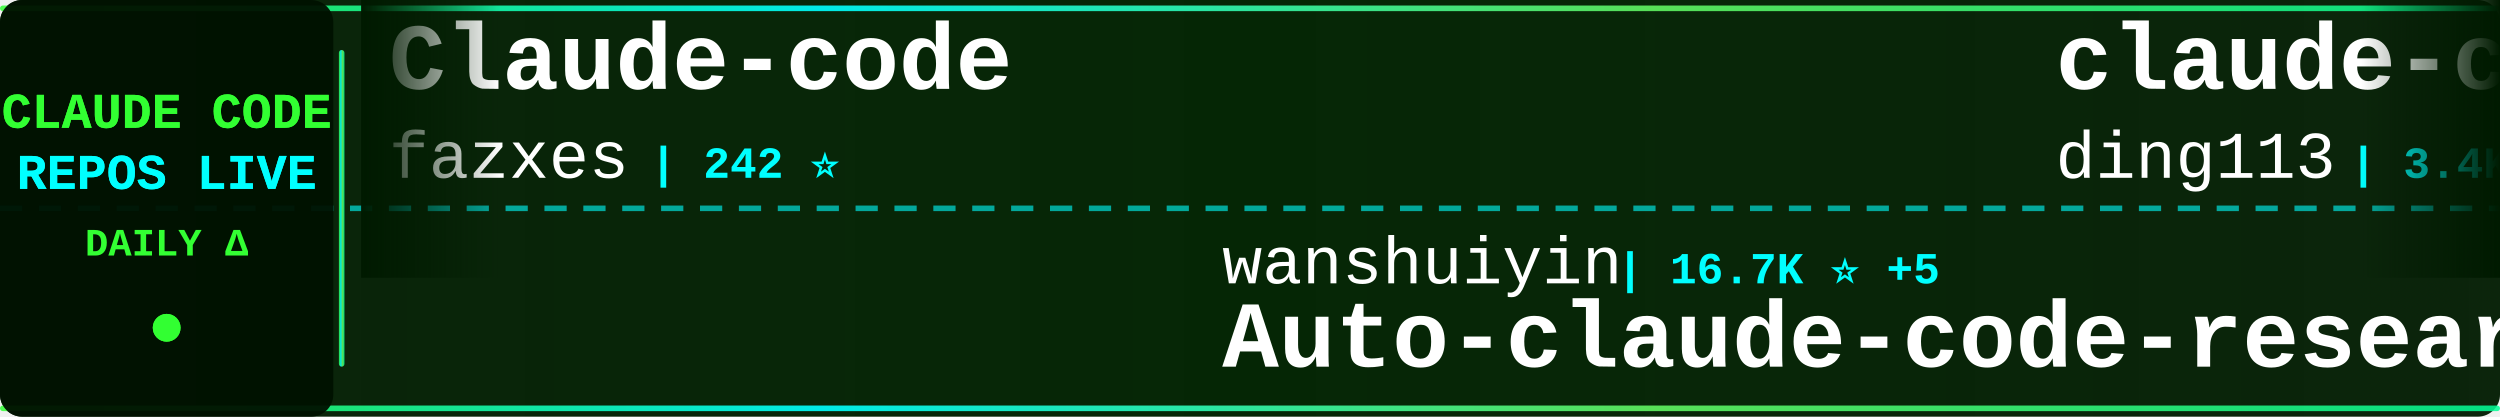
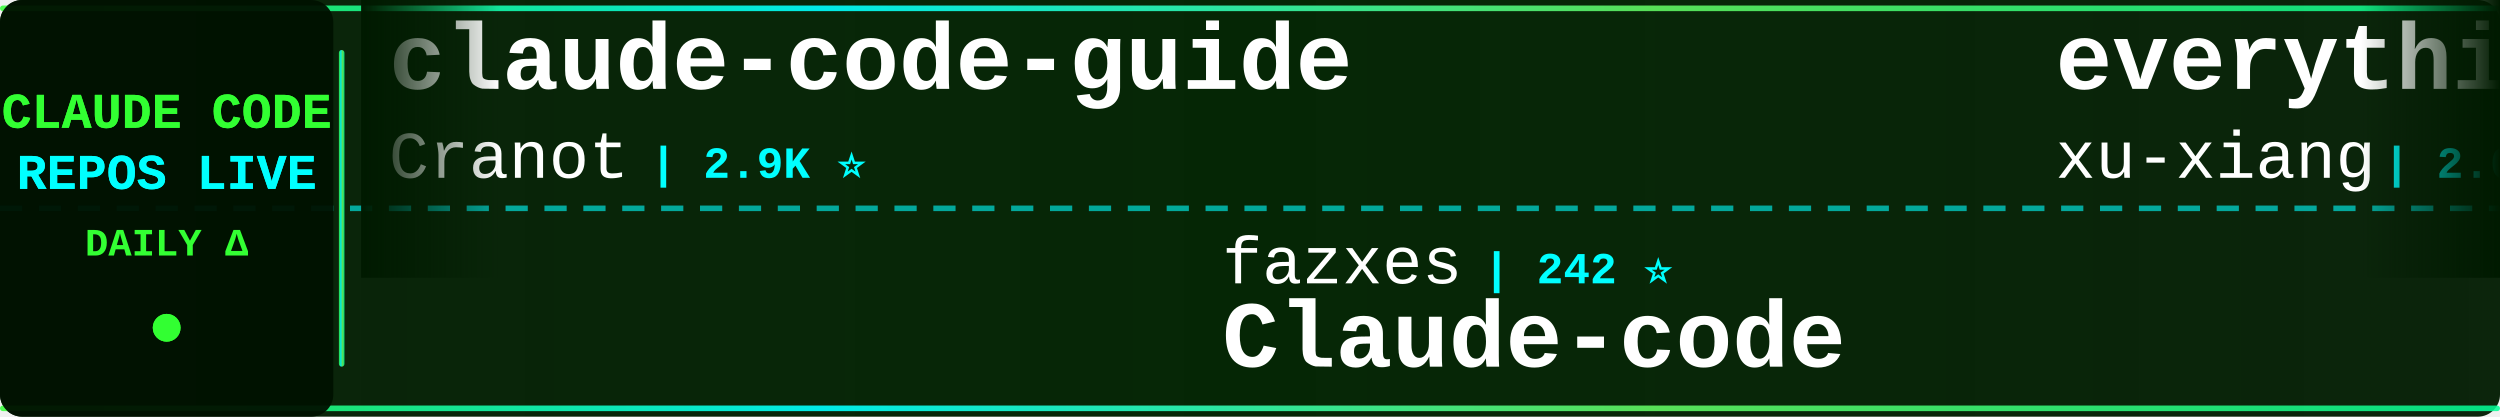
<svg xmlns="http://www.w3.org/2000/svg" width="900" height="150">
  <defs>
    <linearGradient id="tickerBg" x1="0%" y1="0%" x2="100%" y2="0%">
      <stop offset="0%" style="stop-color:#001a00;stop-opacity:0.95" />
      <stop offset="50%" style="stop-color:#002200;stop-opacity:0.98" />
      <stop offset="100%" style="stop-color:#001a00;stop-opacity:0.95" />
    </linearGradient>
    <linearGradient id="borderGrad" x1="0%" y1="0%" x2="100%" y2="0%">
      <stop offset="0%" style="stop-color:#33ff33;stop-opacity:0.85">
        <animate attributeName="stop-opacity" values="0.85;1;0.85" dur="2s" repeatCount="indefinite" />
      </stop>
      <stop offset="33%" style="stop-color:#00ffff;stop-opacity:0.9">
        <animate attributeName="stop-opacity" values="0.9;1;0.9" dur="2.2s" repeatCount="indefinite" />
      </stop>
      <stop offset="66%" style="stop-color:#66ff66;stop-opacity:0.85">
        <animate attributeName="stop-opacity" values="0.85;1;0.85" dur="1.8s" repeatCount="indefinite" />
      </stop>
      <stop offset="100%" style="stop-color:#00ff99;stop-opacity:0.85">
        <animate attributeName="stop-opacity" values="0.85;1;0.85" dur="2s" repeatCount="indefinite" />
      </stop>
    </linearGradient>
    <filter id="textGlow">
      <feGaussianBlur stdDeviation="0.1" result="coloredBlur" />
      <feMerge>
        <feMergeNode in="coloredBlur" />
        <feMergeNode in="SourceGraphic" />
      </feMerge>
    </filter>
    <filter id="metricGlow">
      <feGaussianBlur stdDeviation="0.2" result="coloredBlur" />
      <feMerge>
        <feMergeNode in="coloredBlur" />
        <feMergeNode in="SourceGraphic" />
      </feMerge>
    </filter>
    <linearGradient id="leftFade" x1="0%" y1="0%" x2="100%" y2="0%">
      <stop offset="0%" style="stop-color:#001a00;stop-opacity:1" />
      <stop offset="100%" style="stop-color:#001a00;stop-opacity:0" />
    </linearGradient>
    <linearGradient id="rightFade" x1="0%" y1="0%" x2="100%" y2="0%">
      <stop offset="0%" style="stop-color:#001a00;stop-opacity:0" />
      <stop offset="100%" style="stop-color:#001a00;stop-opacity:1" />
    </linearGradient>
  </defs>
  <rect width="900" height="150" fill="url(#tickerBg)" rx="8" />
  <rect x="0" y="2" width="900" height="2" fill="url(#borderGrad)" rx="1" />
  <rect x="0" y="146" width="900" height="2" fill="url(#borderGrad)" rx="1" />
  <line x1="0" y1="75" x2="900" y2="75" stroke="#00ffff" stroke-width="2" stroke-dasharray="8 6" opacity="0.6" />
  <rect x="0" y="0" width="120" height="150" fill="#001100" opacity="0.95" rx="8" />
  <text x="60" y="46" font-family="'Courier New', monospace" font-size="18" font-weight="bold" fill="#33ff33" text-anchor="middle" filter="url(#textGlow)">
    CLAUDE CODE
  </text>
  <text x="60" y="68" font-family="'Courier New', monospace" font-size="18" font-weight="bold" fill="#00ffff" text-anchor="middle" filter="url(#textGlow)">
    REPOS LIVE
  </text>
  <text x="60" y="92" font-family="'Courier New', monospace" font-size="14" font-weight="bold" fill="#33ff33" text-anchor="middle">
    DAILY Δ
  </text>
  <circle cx="60" cy="118" r="5" fill="#33ff33" filter="url(#metricGlow)">
    <animate attributeName="r" values="4;6;4" dur="1.5s" repeatCount="indefinite" />
    <animate attributeName="opacity" values="0.6;1;0.6" dur="1.5s" repeatCount="indefinite" />
  </circle>
  <rect x="122" y="18" width="2" height="114" fill="url(#borderGrad)" rx="1" />
  <clipPath id="tickerClip">
    <rect x="130" y="0" width="770" height="150" />
  </clipPath>
  <g clip-path="url(#tickerClip)">
    <g id="tickerItems">
      <animateTransform attributeName="transform" attributeType="XML" type="translate" from="0 0" to="-3000 0" dur="54s" repeatCount="indefinite" />
      <g transform="translate(0, 0)">
-         <text x="140" y="32" font-family="'Courier New', monospace" font-size="34" font-weight="bold" fill="#ffffff">Claude-code</text>
-         <text x="140" y="64" font-family="'Courier New', monospace" font-size="24" font-weight="normal" fill="#ffffff" opacity="1.0">fazxes</text>
-         <text x="234" y="64" font-family="'Courier New', monospace" font-size="16" font-weight="bold" fill="#00ffff"> | 242 ⭐</text>
+         <text x="140" y="32" font-family="'Courier New', monospace" font-size="34" font-weight="bold" fill="#ffffff">claude-code-guide</text>
+         <text x="140" y="64" font-family="'Courier New', monospace" font-size="24" font-weight="normal" fill="#ffffff" opacity="1.0">Cranot</text>
+         <text x="234" y="64" font-family="'Courier New', monospace" font-size="16" font-weight="bold" fill="#00ffff"> | 2.9K ⭐</text>
      </g>
      <g transform="translate(300, 0)">
-         <text x="140" y="102" font-family="'Courier New', monospace" font-size="24" font-weight="normal" fill="#ffffff" opacity="1.0">wanshuiyin</text>
-         <text x="282" y="102" font-family="'Courier New', monospace" font-size="16" font-weight="bold" fill="#00ffff"> | 16.7K ⭐ +5</text>
-         <text x="140" y="132" font-family="'Courier New', monospace" font-size="34" font-weight="bold" fill="#ffffff">Auto-claude-code-researc...</text>
+         <text x="140" y="102" font-family="'Courier New', monospace" font-size="24" font-weight="normal" fill="#ffffff" opacity="1.0">fazxes</text>
+         <text x="234" y="102" font-family="'Courier New', monospace" font-size="16" font-weight="bold" fill="#00ffff"> | 242 ⭐</text>
+         <text x="140" y="132" font-family="'Courier New', monospace" font-size="34" font-weight="bold" fill="#ffffff">Claude-code</text>
      </g>
      <g transform="translate(600, 0)">
-         <text x="140" y="32" font-family="'Courier New', monospace" font-size="34" font-weight="bold" fill="#ffffff">claude-code-hub</text>
-         <text x="140" y="64" font-family="'Courier New', monospace" font-size="24" font-weight="normal" fill="#ffffff" opacity="1.0">ding113</text>
-         <text x="246" y="64" font-family="'Courier New', monospace" font-size="16" font-weight="bold" fill="#00ffff"> | 3.4K ⭐</text>
-       </g>
-       <g transform="translate(900, 0)">
-         <text x="140" y="102" font-family="'Courier New', monospace" font-size="24" font-weight="normal" fill="#ffffff" opacity="1.0">huangserva</text>
-         <text x="282" y="102" font-family="'Courier New', monospace" font-size="16" font-weight="bold" fill="#00ffff"> | 631 ⭐</text>
-         <text x="140" y="132" font-family="'Courier New', monospace" font-size="34" font-weight="bold" fill="#ffffff">claude-code-cli</text>
-       </g>
-       <g transform="translate(1200, 0)">
-         <text x="140" y="32" font-family="'Courier New', monospace" font-size="34" font-weight="bold" fill="#ffffff">everything-claude-code</text>
-         <text x="140" y="64" font-family="'Courier New', monospace" font-size="24" font-weight="normal" fill="#ffffff" opacity="1.0">WorldFlowAI</text>
-         <text x="294" y="64" font-family="'Courier New', monospace" font-size="16" font-weight="bold" fill="#00ffff"> | 3.6K ⭐ +7</text>
-       </g>
-       <g transform="translate(1500, 0)">
-         <text x="140" y="102" font-family="'Courier New', monospace" font-size="24" font-weight="normal" fill="#ffffff" opacity="1.0">VILA-Lab</text>
-         <text x="258" y="102" font-family="'Courier New', monospace" font-size="16" font-weight="bold" fill="#00ffff"> | 2.1K ⭐ +1</text>
-         <text x="140" y="132" font-family="'Courier New', monospace" font-size="34" font-weight="bold" fill="#ffffff">Dive-into-Claude-Code</text>
-       </g>
-       <g transform="translate(1800, 0)">
        <text x="140" y="32" font-family="'Courier New', monospace" font-size="34" font-weight="bold" fill="#ffffff">everything-claude-code-z...</text>
        <text x="140" y="64" font-family="'Courier New', monospace" font-size="24" font-weight="normal" fill="#ffffff" opacity="1.0">xu-xiang</text>
        <text x="258" y="64" font-family="'Courier New', monospace" font-size="16" font-weight="bold" fill="#00ffff"> | 2.0K ⭐</text>
      </g>
+       <g transform="translate(900, 0)">
+         <text x="140" y="102" font-family="'Courier New', monospace" font-size="24" font-weight="normal" fill="#ffffff" opacity="1.0">1rgs</text>
+         <text x="210" y="102" font-family="'Courier New', monospace" font-size="16" font-weight="bold" fill="#00ffff"> | 3.8K ⭐</text>
+         <text x="140" y="132" font-family="'Courier New', monospace" font-size="34" font-weight="bold" fill="#ffffff">claude-code-proxy</text>
+       </g>
+       <g transform="translate(1200, 0)">
+         <text x="140" y="32" font-family="'Courier New', monospace" font-size="34" font-weight="bold" fill="#ffffff">claude-code-engineering</text>
+         <text x="140" y="64" font-family="'Courier New', monospace" font-size="24" font-weight="normal" fill="#ffffff" opacity="1.0">huangjia2019</text>
+         <text x="306" y="64" font-family="'Courier New', monospace" font-size="16" font-weight="bold" fill="#00ffff"> | 1.1K ⭐</text>
+       </g>
+       <g transform="translate(1500, 0)">
+         <text x="140" y="102" font-family="'Courier New', monospace" font-size="24" font-weight="normal" fill="#ffffff" opacity="1.0">SeemSeam</text>
+         <text x="258" y="102" font-family="'Courier New', monospace" font-size="16" font-weight="bold" fill="#00ffff"> | 3.5K ⭐</text>
+         <text x="140" y="132" font-family="'Courier New', monospace" font-size="34" font-weight="bold" fill="#ffffff">claude_codex_bridge</text>
+       </g>
+       <g transform="translate(1800, 0)">
+         <text x="140" y="32" font-family="'Courier New', monospace" font-size="34" font-weight="bold" fill="#ffffff">claude-code-security-rev...</text>
+         <text x="140" y="64" font-family="'Courier New', monospace" font-size="24" font-weight="normal" fill="#ffffff" opacity="1.0">anthropics</text>
+         <text x="282" y="64" font-family="'Courier New', monospace" font-size="16" font-weight="bold" fill="#00ffff"> | 6.3K ⭐</text>
+       </g>
      <g transform="translate(2100, 0)">
-         <text x="140" y="102" font-family="'Courier New', monospace" font-size="24" font-weight="normal" fill="#ffffff" opacity="1.0">Cranot</text>
-         <text x="234" y="102" font-family="'Courier New', monospace" font-size="16" font-weight="bold" fill="#00ffff"> | 2.9K ⭐</text>
-         <text x="140" y="132" font-family="'Courier New', monospace" font-size="34" font-weight="bold" fill="#ffffff">claude-code-guide</text>
+         <text x="140" y="102" font-family="'Courier New', monospace" font-size="24" font-weight="normal" fill="#ffffff" opacity="1.0">lorryjovens-hub</text>
+         <text x="342" y="102" font-family="'Courier New', monospace" font-size="16" font-weight="bold" fill="#00ffff"> | 1.7K ⭐</text>
+         <text x="140" y="132" font-family="'Courier New', monospace" font-size="34" font-weight="bold" fill="#ffffff">claude-code-rust</text>
      </g>
      <g transform="translate(2400, 0)">
-         <text x="140" y="32" font-family="'Courier New', monospace" font-size="34" font-weight="bold" fill="#ffffff">claude-code-ultimate-gui...</text>
-         <text x="140" y="64" font-family="'Courier New', monospace" font-size="24" font-weight="normal" fill="#ffffff" opacity="1.0">FlorianBruniaux</text>
-         <text x="342" y="64" font-family="'Courier New', monospace" font-size="16" font-weight="bold" fill="#00ffff"> | 6.0K ⭐ +1</text>
+         <text x="140" y="32" font-family="'Courier New', monospace" font-size="34" font-weight="bold" fill="#ffffff">Claude-code</text>
+         <text x="140" y="64" font-family="'Courier New', monospace" font-size="24" font-weight="normal" fill="#ffffff" opacity="1.0">zstmfhy</text>
+         <text x="246" y="64" font-family="'Courier New', monospace" font-size="16" font-weight="bold" fill="#00ffff"> | 189 ⭐</text>
      </g>
      <g transform="translate(2700, 0)">
-         <text x="140" y="102" font-family="'Courier New', monospace" font-size="24" font-weight="normal" fill="#ffffff" opacity="1.0">https-deeplearning-ai</text>
-         <text x="414" y="102" font-family="'Courier New', monospace" font-size="16" font-weight="bold" fill="#00ffff"> | 554 ⭐</text>
-         <text x="140" y="132" font-family="'Courier New', monospace" font-size="34" font-weight="bold" fill="#ffffff">sc-claude-code-files</text>
+         <text x="140" y="102" font-family="'Courier New', monospace" font-size="24" font-weight="normal" fill="#ffffff" opacity="1.0">liuup</text>
+         <text x="222" y="102" font-family="'Courier New', monospace" font-size="16" font-weight="bold" fill="#00ffff"> | 4.0K ⭐</text>
+         <text x="140" y="132" font-family="'Courier New', monospace" font-size="34" font-weight="bold" fill="#ffffff">claude-code-analysis</text>
      </g>
      <g transform="translate(3000, 0)">
-         <text x="140" y="32" font-family="'Courier New', monospace" font-size="34" font-weight="bold" fill="#ffffff">Claude-code</text>
-         <text x="140" y="64" font-family="'Courier New', monospace" font-size="24" font-weight="normal" fill="#ffffff" opacity="1.0">fazxes</text>
-         <text x="234" y="64" font-family="'Courier New', monospace" font-size="16" font-weight="bold" fill="#00ffff"> | 242 ⭐</text>
+         <text x="140" y="32" font-family="'Courier New', monospace" font-size="34" font-weight="bold" fill="#ffffff">claude-code-guide</text>
+         <text x="140" y="64" font-family="'Courier New', monospace" font-size="24" font-weight="normal" fill="#ffffff" opacity="1.0">Cranot</text>
+         <text x="234" y="64" font-family="'Courier New', monospace" font-size="16" font-weight="bold" fill="#00ffff"> | 2.9K ⭐</text>
      </g>
      <g transform="translate(3300, 0)">
-         <text x="140" y="102" font-family="'Courier New', monospace" font-size="24" font-weight="normal" fill="#ffffff" opacity="1.0">wanshuiyin</text>
-         <text x="282" y="102" font-family="'Courier New', monospace" font-size="16" font-weight="bold" fill="#00ffff"> | 16.7K ⭐ +5</text>
-         <text x="140" y="132" font-family="'Courier New', monospace" font-size="34" font-weight="bold" fill="#ffffff">Auto-claude-code-researc...</text>
+         <text x="140" y="102" font-family="'Courier New', monospace" font-size="24" font-weight="normal" fill="#ffffff" opacity="1.0">fazxes</text>
+         <text x="234" y="102" font-family="'Courier New', monospace" font-size="16" font-weight="bold" fill="#00ffff"> | 242 ⭐</text>
+         <text x="140" y="132" font-family="'Courier New', monospace" font-size="34" font-weight="bold" fill="#ffffff">Claude-code</text>
      </g>
      <g transform="translate(3600, 0)">
-         <text x="140" y="32" font-family="'Courier New', monospace" font-size="34" font-weight="bold" fill="#ffffff">claude-code-hub</text>
-         <text x="140" y="64" font-family="'Courier New', monospace" font-size="24" font-weight="normal" fill="#ffffff" opacity="1.0">ding113</text>
-         <text x="246" y="64" font-family="'Courier New', monospace" font-size="16" font-weight="bold" fill="#00ffff"> | 3.4K ⭐</text>
+         <text x="140" y="32" font-family="'Courier New', monospace" font-size="34" font-weight="bold" fill="#ffffff">everything-claude-code-z...</text>
+         <text x="140" y="64" font-family="'Courier New', monospace" font-size="24" font-weight="normal" fill="#ffffff" opacity="1.0">xu-xiang</text>
+         <text x="258" y="64" font-family="'Courier New', monospace" font-size="16" font-weight="bold" fill="#00ffff"> | 2.0K ⭐</text>
      </g>
      <g transform="translate(3900, 0)">
-         <text x="140" y="102" font-family="'Courier New', monospace" font-size="24" font-weight="normal" fill="#ffffff" opacity="1.0">huangserva</text>
-         <text x="282" y="102" font-family="'Courier New', monospace" font-size="16" font-weight="bold" fill="#00ffff"> | 631 ⭐</text>
-         <text x="140" y="132" font-family="'Courier New', monospace" font-size="34" font-weight="bold" fill="#ffffff">claude-code-cli</text>
+         <text x="140" y="102" font-family="'Courier New', monospace" font-size="24" font-weight="normal" fill="#ffffff" opacity="1.0">1rgs</text>
+         <text x="210" y="102" font-family="'Courier New', monospace" font-size="16" font-weight="bold" fill="#00ffff"> | 3.8K ⭐</text>
+         <text x="140" y="132" font-family="'Courier New', monospace" font-size="34" font-weight="bold" fill="#ffffff">claude-code-proxy</text>
      </g>
    </g>
  </g>
  <rect x="130" y="0" width="50" height="100" fill="url(#leftFade)" />
  <rect x="850" y="0" width="50" height="100" fill="url(#rightFade)" />
</svg>
